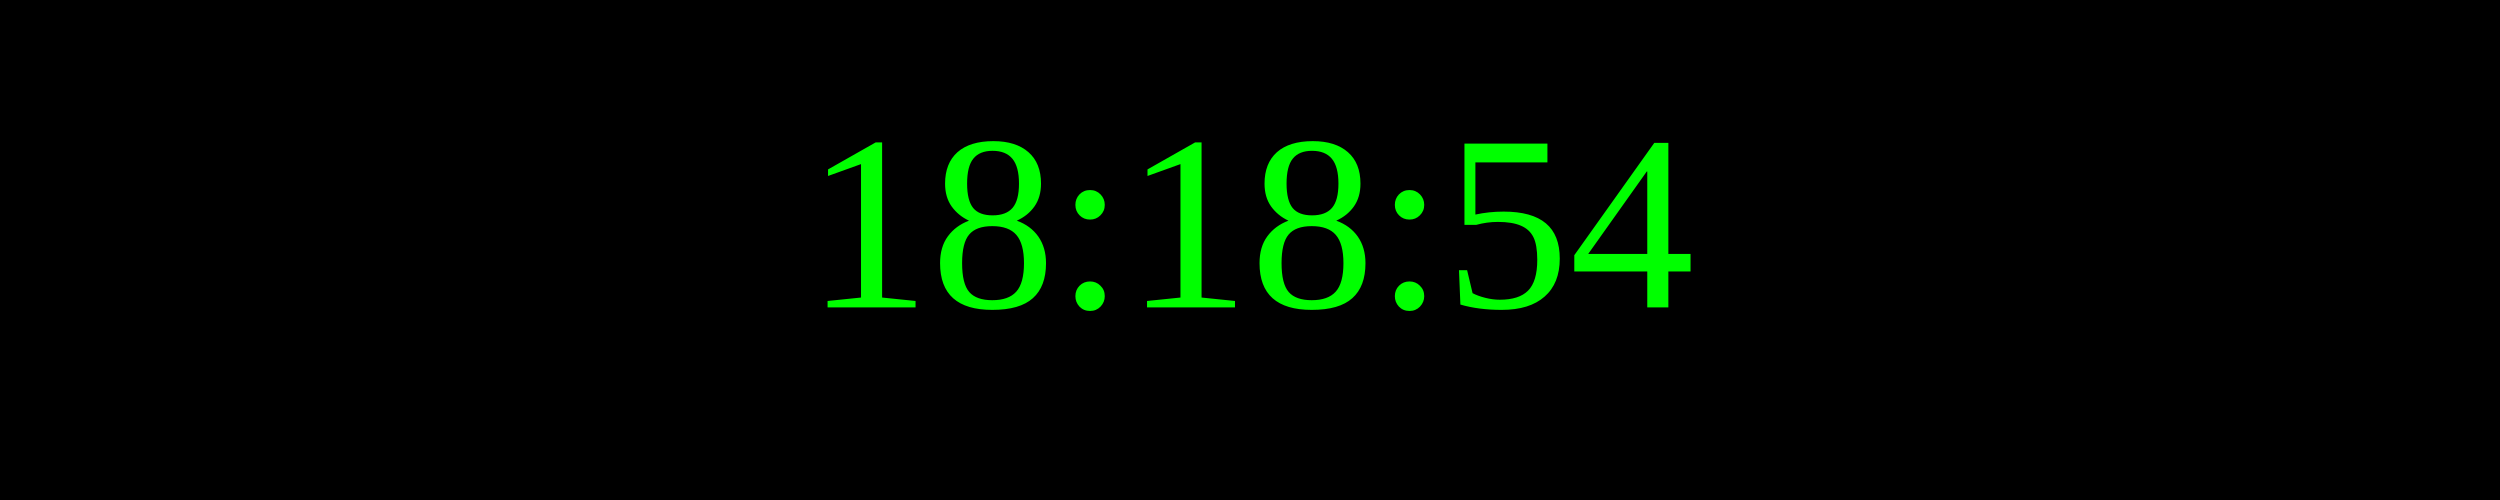
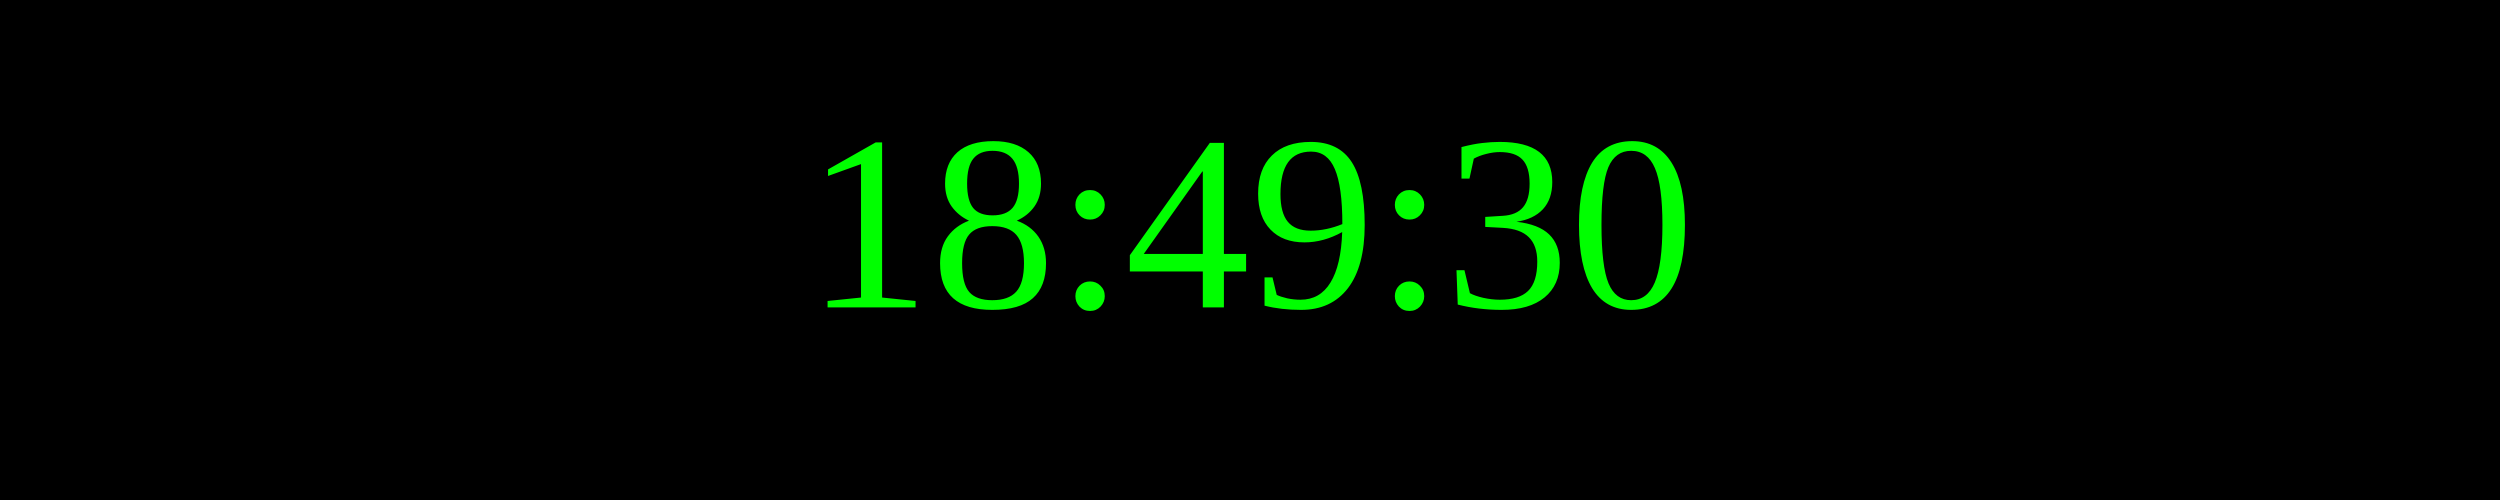
<svg xmlns="http://www.w3.org/2000/svg" width="250" height="50">
  <rect width="100%" height="100%" fill="black" />
  <text x="50%" y="50%" font-size="25" fill="lime" text-anchor="middle" dominant-baseline="middle">
- 18:18:54
+ 18:49:30
</text>
</svg>
